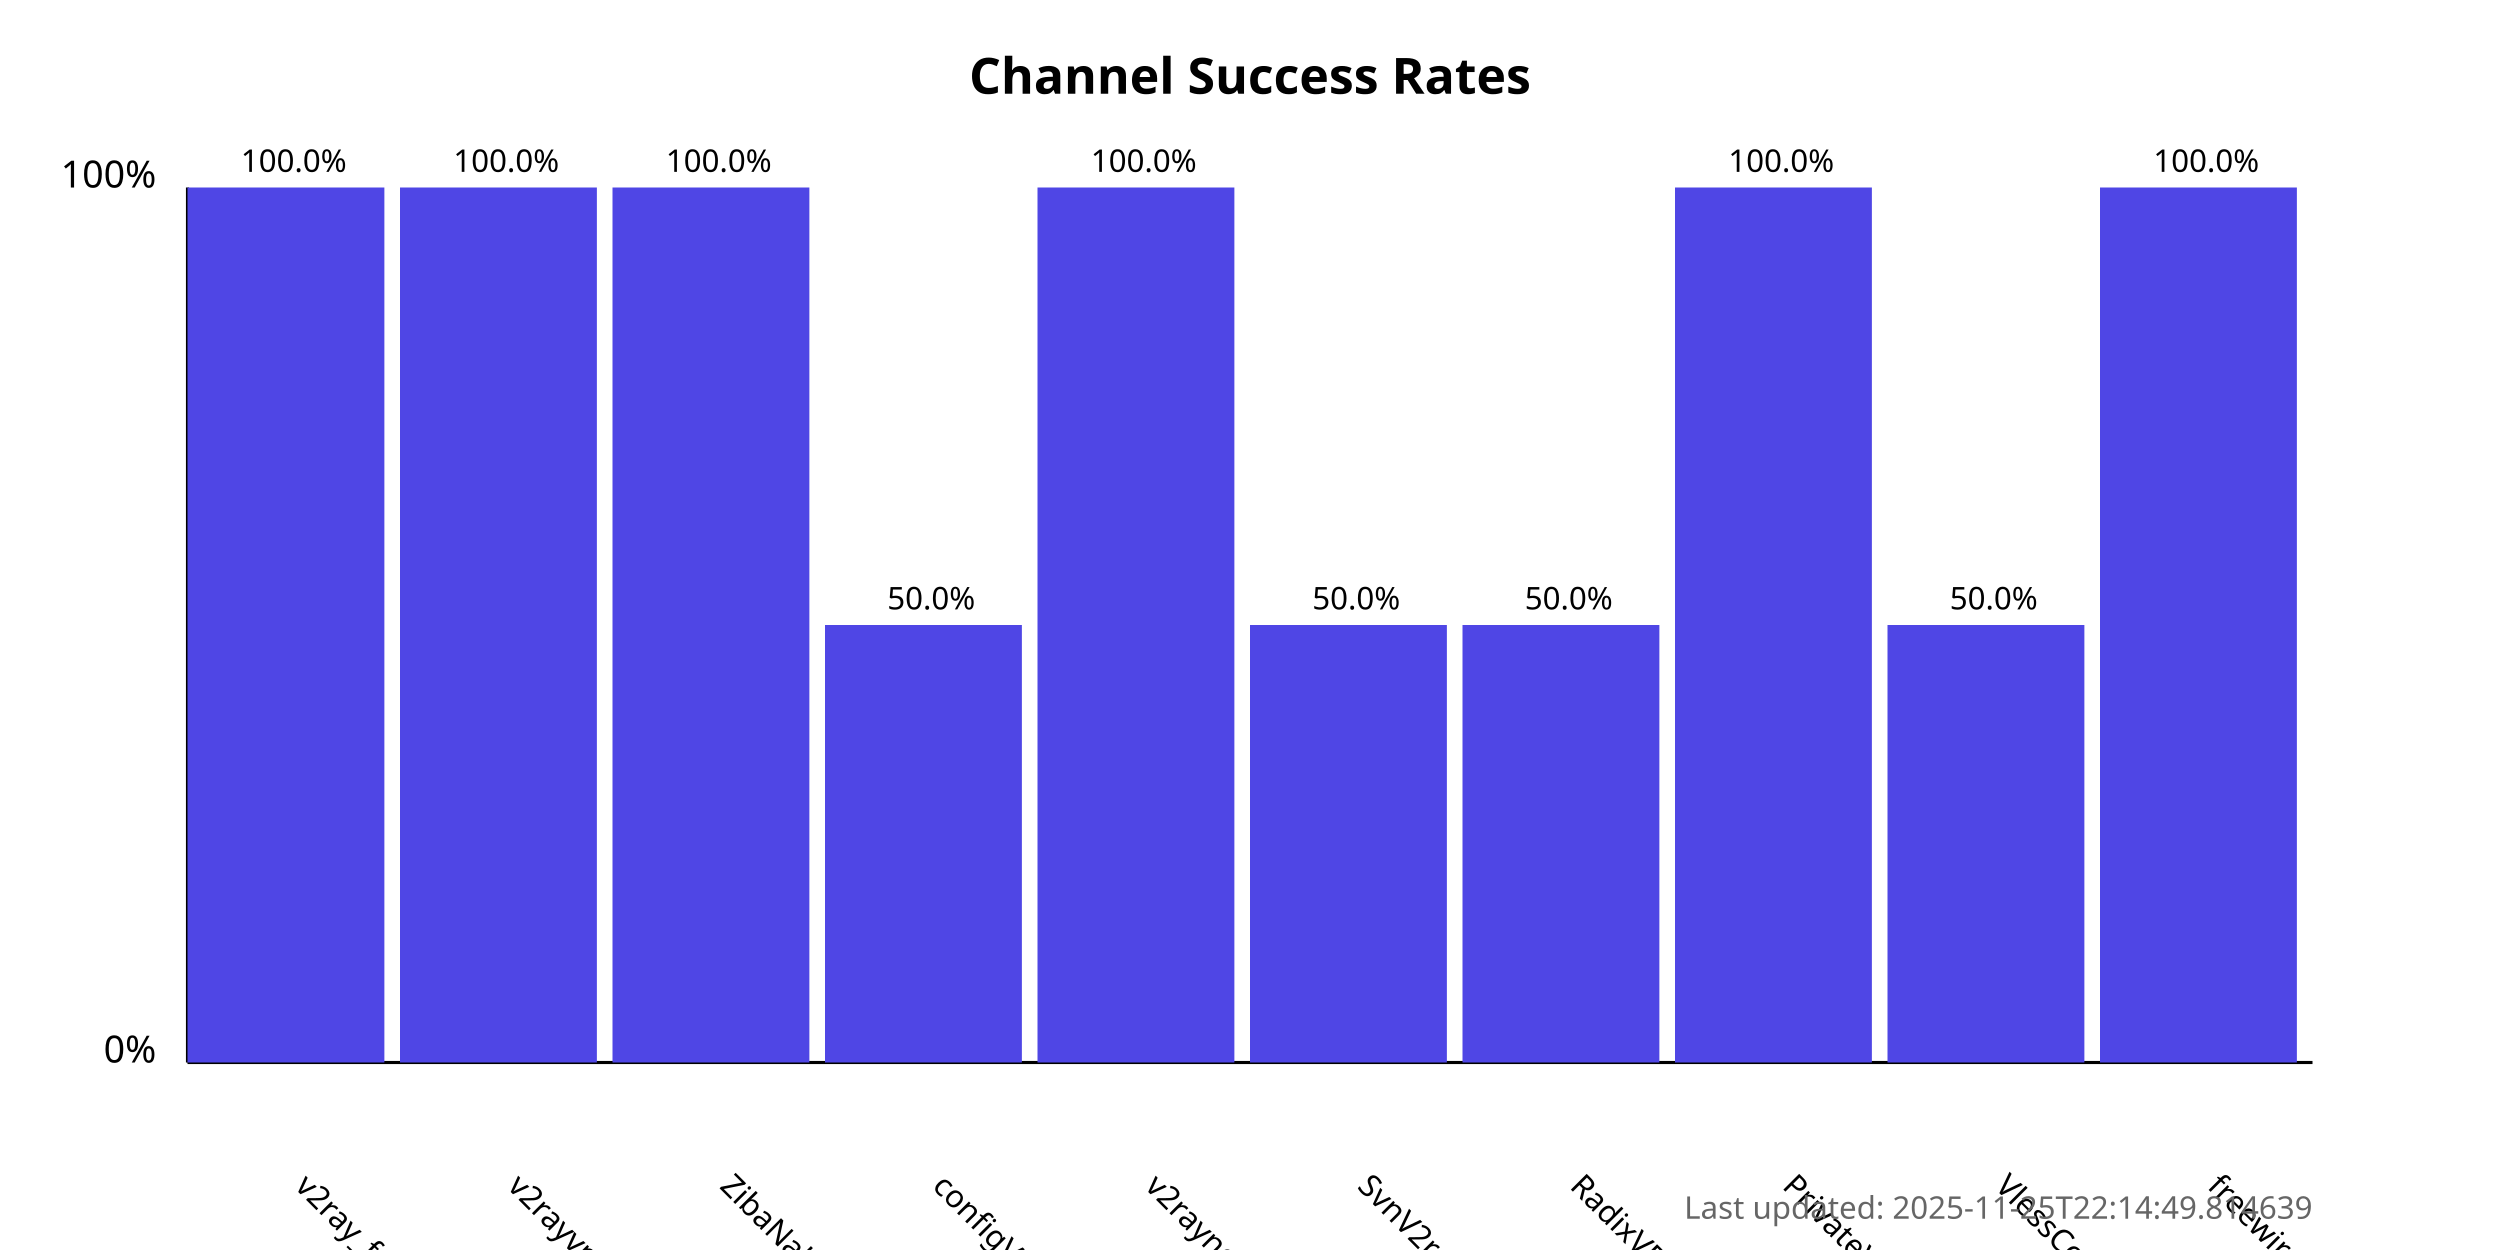
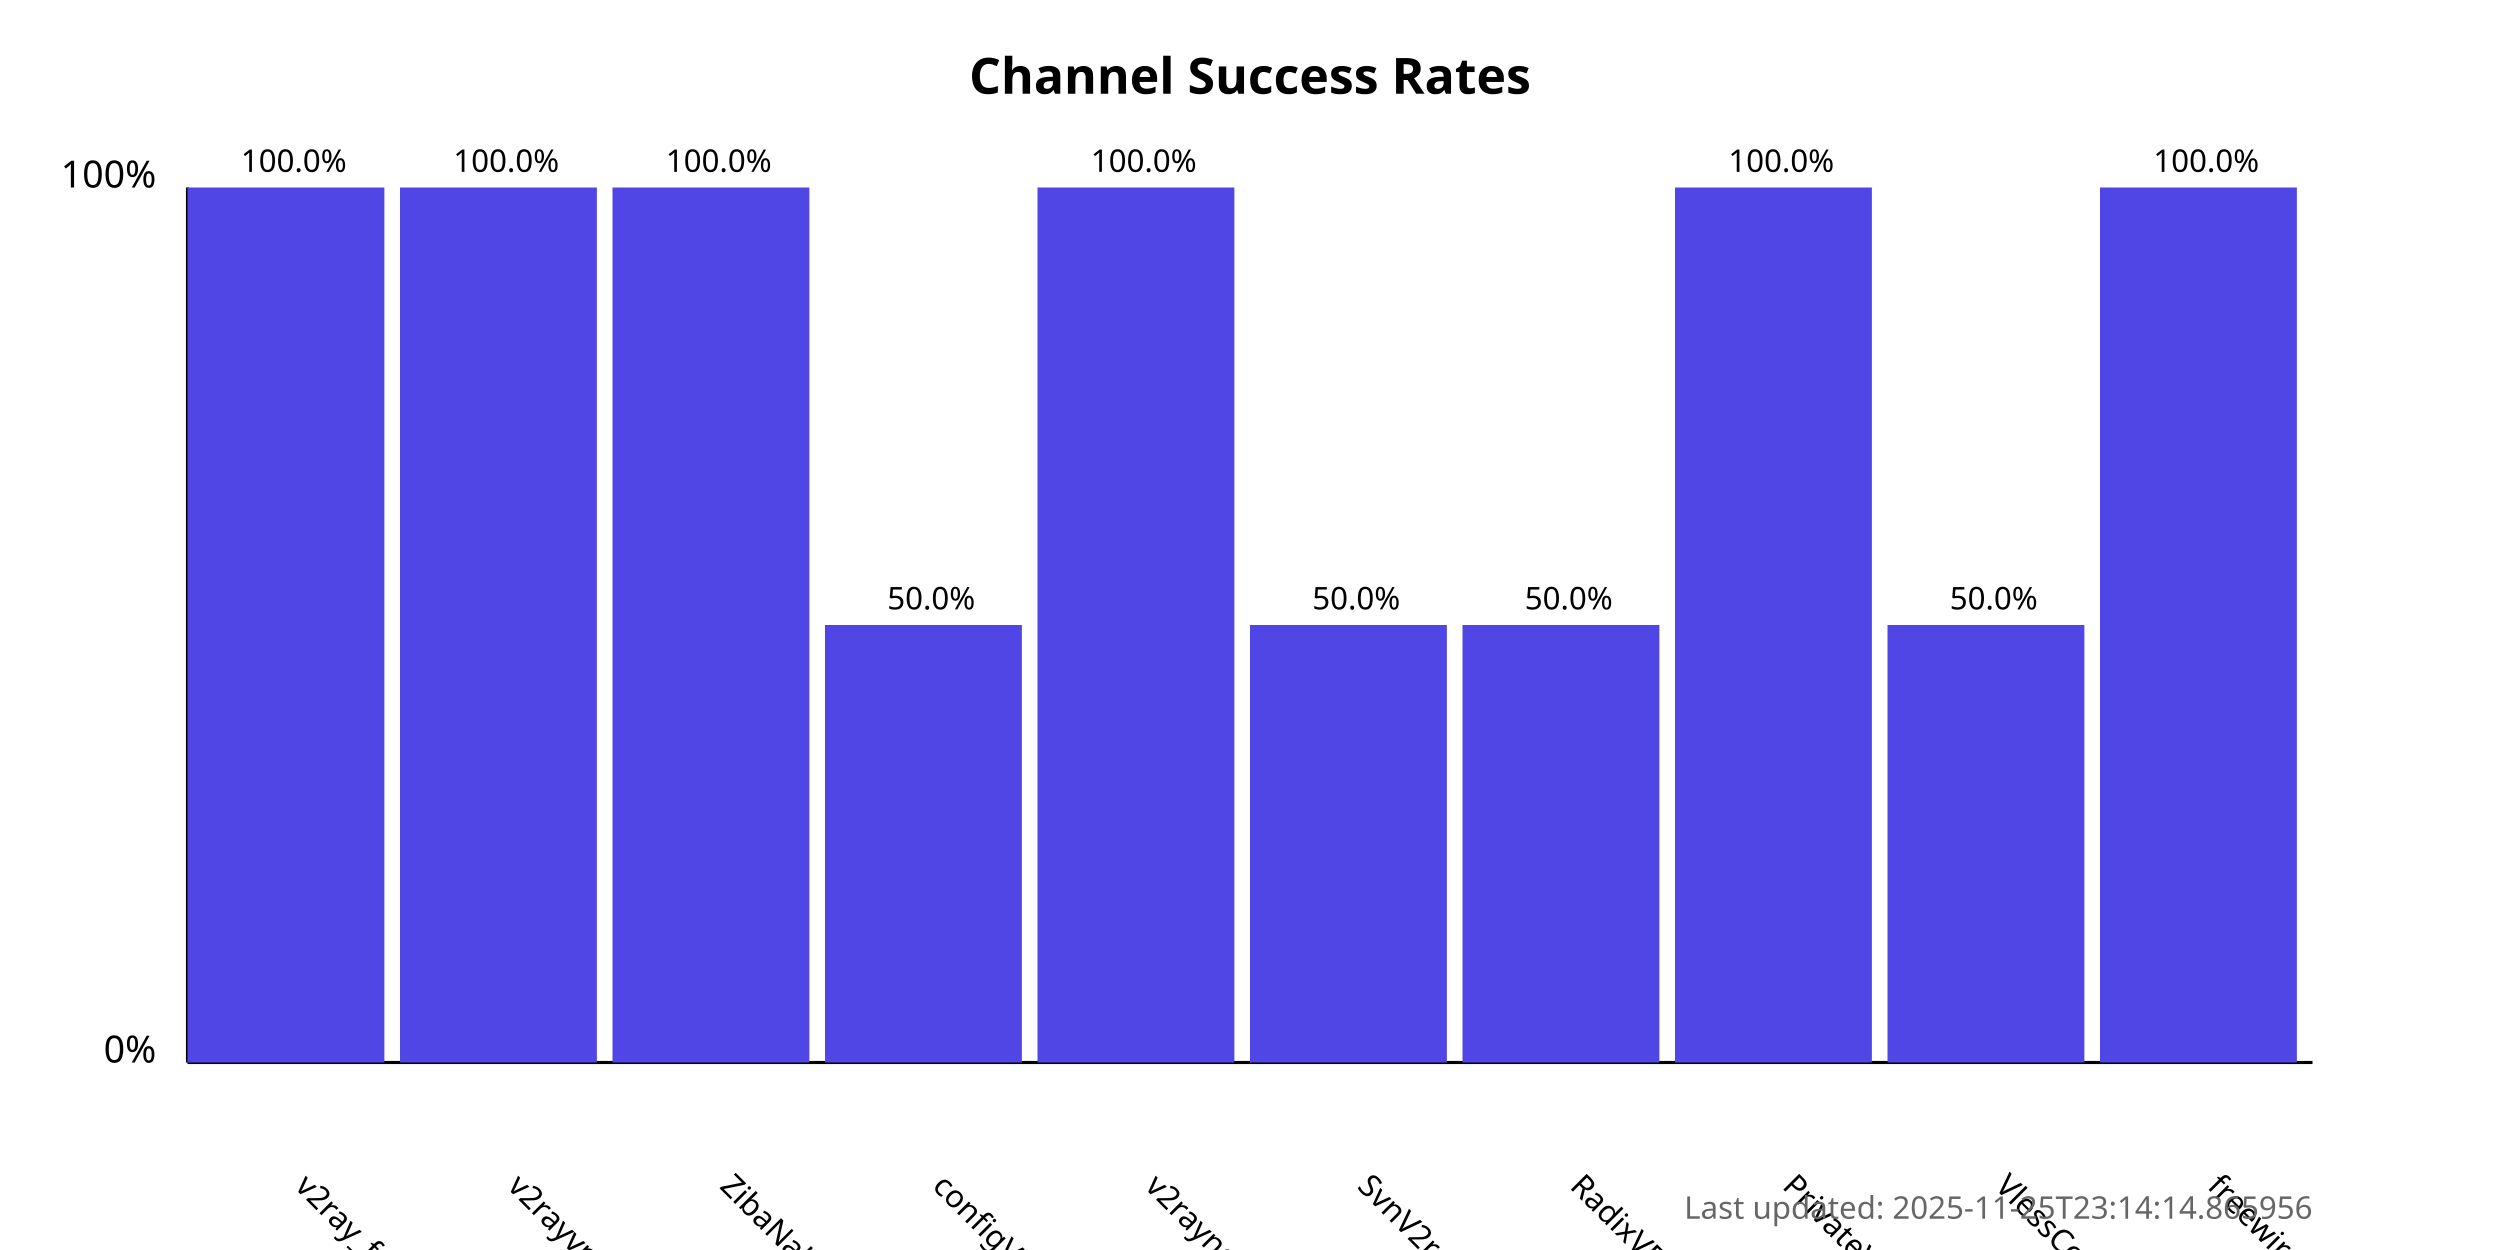
<svg xmlns="http://www.w3.org/2000/svg" width="800" height="400">
  <style>
            .chart-title { font: bold 16px sans-serif; }
            .axis-label { font: 12px sans-serif; }
            .tick-label { font: 10px sans-serif; }
            .bar { fill: #4f46e5; }
            .bar:hover { fill: #6366f1; }
            .timestamp { font: 10px sans-serif; fill: #666; }
        </style>
  <text x="400.0" y="30" text-anchor="middle" class="chart-title">
            Channel Success Rates
        </text>
  <line x1="60" y1="340" x2="60" y2="60" stroke="black" stroke-width="1" />
  <line x1="60" y1="340" x2="740" y2="340" stroke="black" stroke-width="1" />
  <text x="50" y="340" text-anchor="end" class="axis-label">0%</text>
  <text x="50" y="60" text-anchor="end" class="axis-label">100%</text>
  <g>
    <rect x="60" y="60.0" width="63.0" height="280.0" class="bar" />
    <text x="94.0" y="380" transform="rotate(45, 94.0, 380)" text-anchor="start" class="tick-label">
                v2ray_free_conf
            </text>
    <text x="94.0" y="55.0" text-anchor="middle" class="tick-label">
                100.0%
            </text>
  </g>
  <g>
    <rect x="128.0" y="60.0" width="63.0" height="280.0" class="bar" />
    <text x="162.0" y="380" transform="rotate(45, 162.0, 380)" text-anchor="start" class="tick-label">
                v2rayvpno
            </text>
    <text x="162.0" y="55.0" text-anchor="middle" class="tick-label">
                100.0%
            </text>
  </g>
  <g>
    <rect x="196.0" y="60.0" width="63.0" height="280.0" class="bar" />
    <text x="230.0" y="380" transform="rotate(45, 230.0, 380)" text-anchor="start" class="tick-label">
                ZibaNabz
            </text>
    <text x="230.0" y="55.0" text-anchor="middle" class="tick-label">
                100.0%
            </text>
  </g>
  <g>
    <rect x="264.0" y="200.0" width="63.0" height="140.0" class="bar" />
    <text x="298.0" y="380" transform="rotate(45, 298.0, 380)" text-anchor="start" class="tick-label">
                configV2rayForFree
            </text>
    <text x="298.0" y="195.0" text-anchor="middle" class="tick-label">
                50.0%
            </text>
  </g>
  <g>
    <rect x="332.0" y="60.0" width="63.0" height="280.0" class="bar" />
    <text x="366.0" y="380" transform="rotate(45, 366.0, 380)" text-anchor="start" class="tick-label">
                v2rayngvpn
            </text>
    <text x="366.0" y="55.0" text-anchor="middle" class="tick-label">
                100.0%
            </text>
  </g>
  <g>
    <rect x="400.0" y="200.0" width="63.0" height="140.0" class="bar" />
    <text x="434.0" y="380" transform="rotate(45, 434.0, 380)" text-anchor="start" class="tick-label">
                SvnV2ray
            </text>
    <text x="434.0" y="195.0" text-anchor="middle" class="tick-label">
                50.0%
            </text>
  </g>
  <g>
    <rect x="468.0" y="200.0" width="63.0" height="140.0" class="bar" />
    <text x="502.0" y="380" transform="rotate(45, 502.0, 380)" text-anchor="start" class="tick-label">
                RadixVPN
            </text>
    <text x="502.0" y="195.0" text-anchor="middle" class="tick-label">
                50.0%
            </text>
  </g>
  <g>
    <rect x="536.0" y="60.0" width="63.0" height="280.0" class="bar" />
    <text x="570.0" y="380" transform="rotate(45, 570.0, 380)" text-anchor="start" class="tick-label">
                PrivateVPNs
            </text>
    <text x="570.0" y="55.0" text-anchor="middle" class="tick-label">
                100.0%
            </text>
  </g>
  <g>
    <rect x="604.0" y="200.0" width="63.0" height="140.0" class="bar" />
    <text x="638.0" y="380" transform="rotate(45, 638.0, 380)" text-anchor="start" class="tick-label">
                VlessConfig
            </text>
    <text x="638.0" y="195.0" text-anchor="middle" class="tick-label">
                50.0%
            </text>
  </g>
  <g>
    <rect x="672.0" y="60.0" width="63.0" height="280.0" class="bar" />
    <text x="706.0" y="380" transform="rotate(45, 706.0, 380)" text-anchor="start" class="tick-label">
                freewireguard
            </text>
    <text x="706.0" y="55.0" text-anchor="middle" class="tick-label">
                100.0%
            </text>
  </g>
  <text x="740" y="390" text-anchor="end" class="timestamp">
-             Last updated: 2025-11-25T22:14:49.814639
+             Last updated: 2025-11-25T23:14:14.865956
        </text>
</svg>
